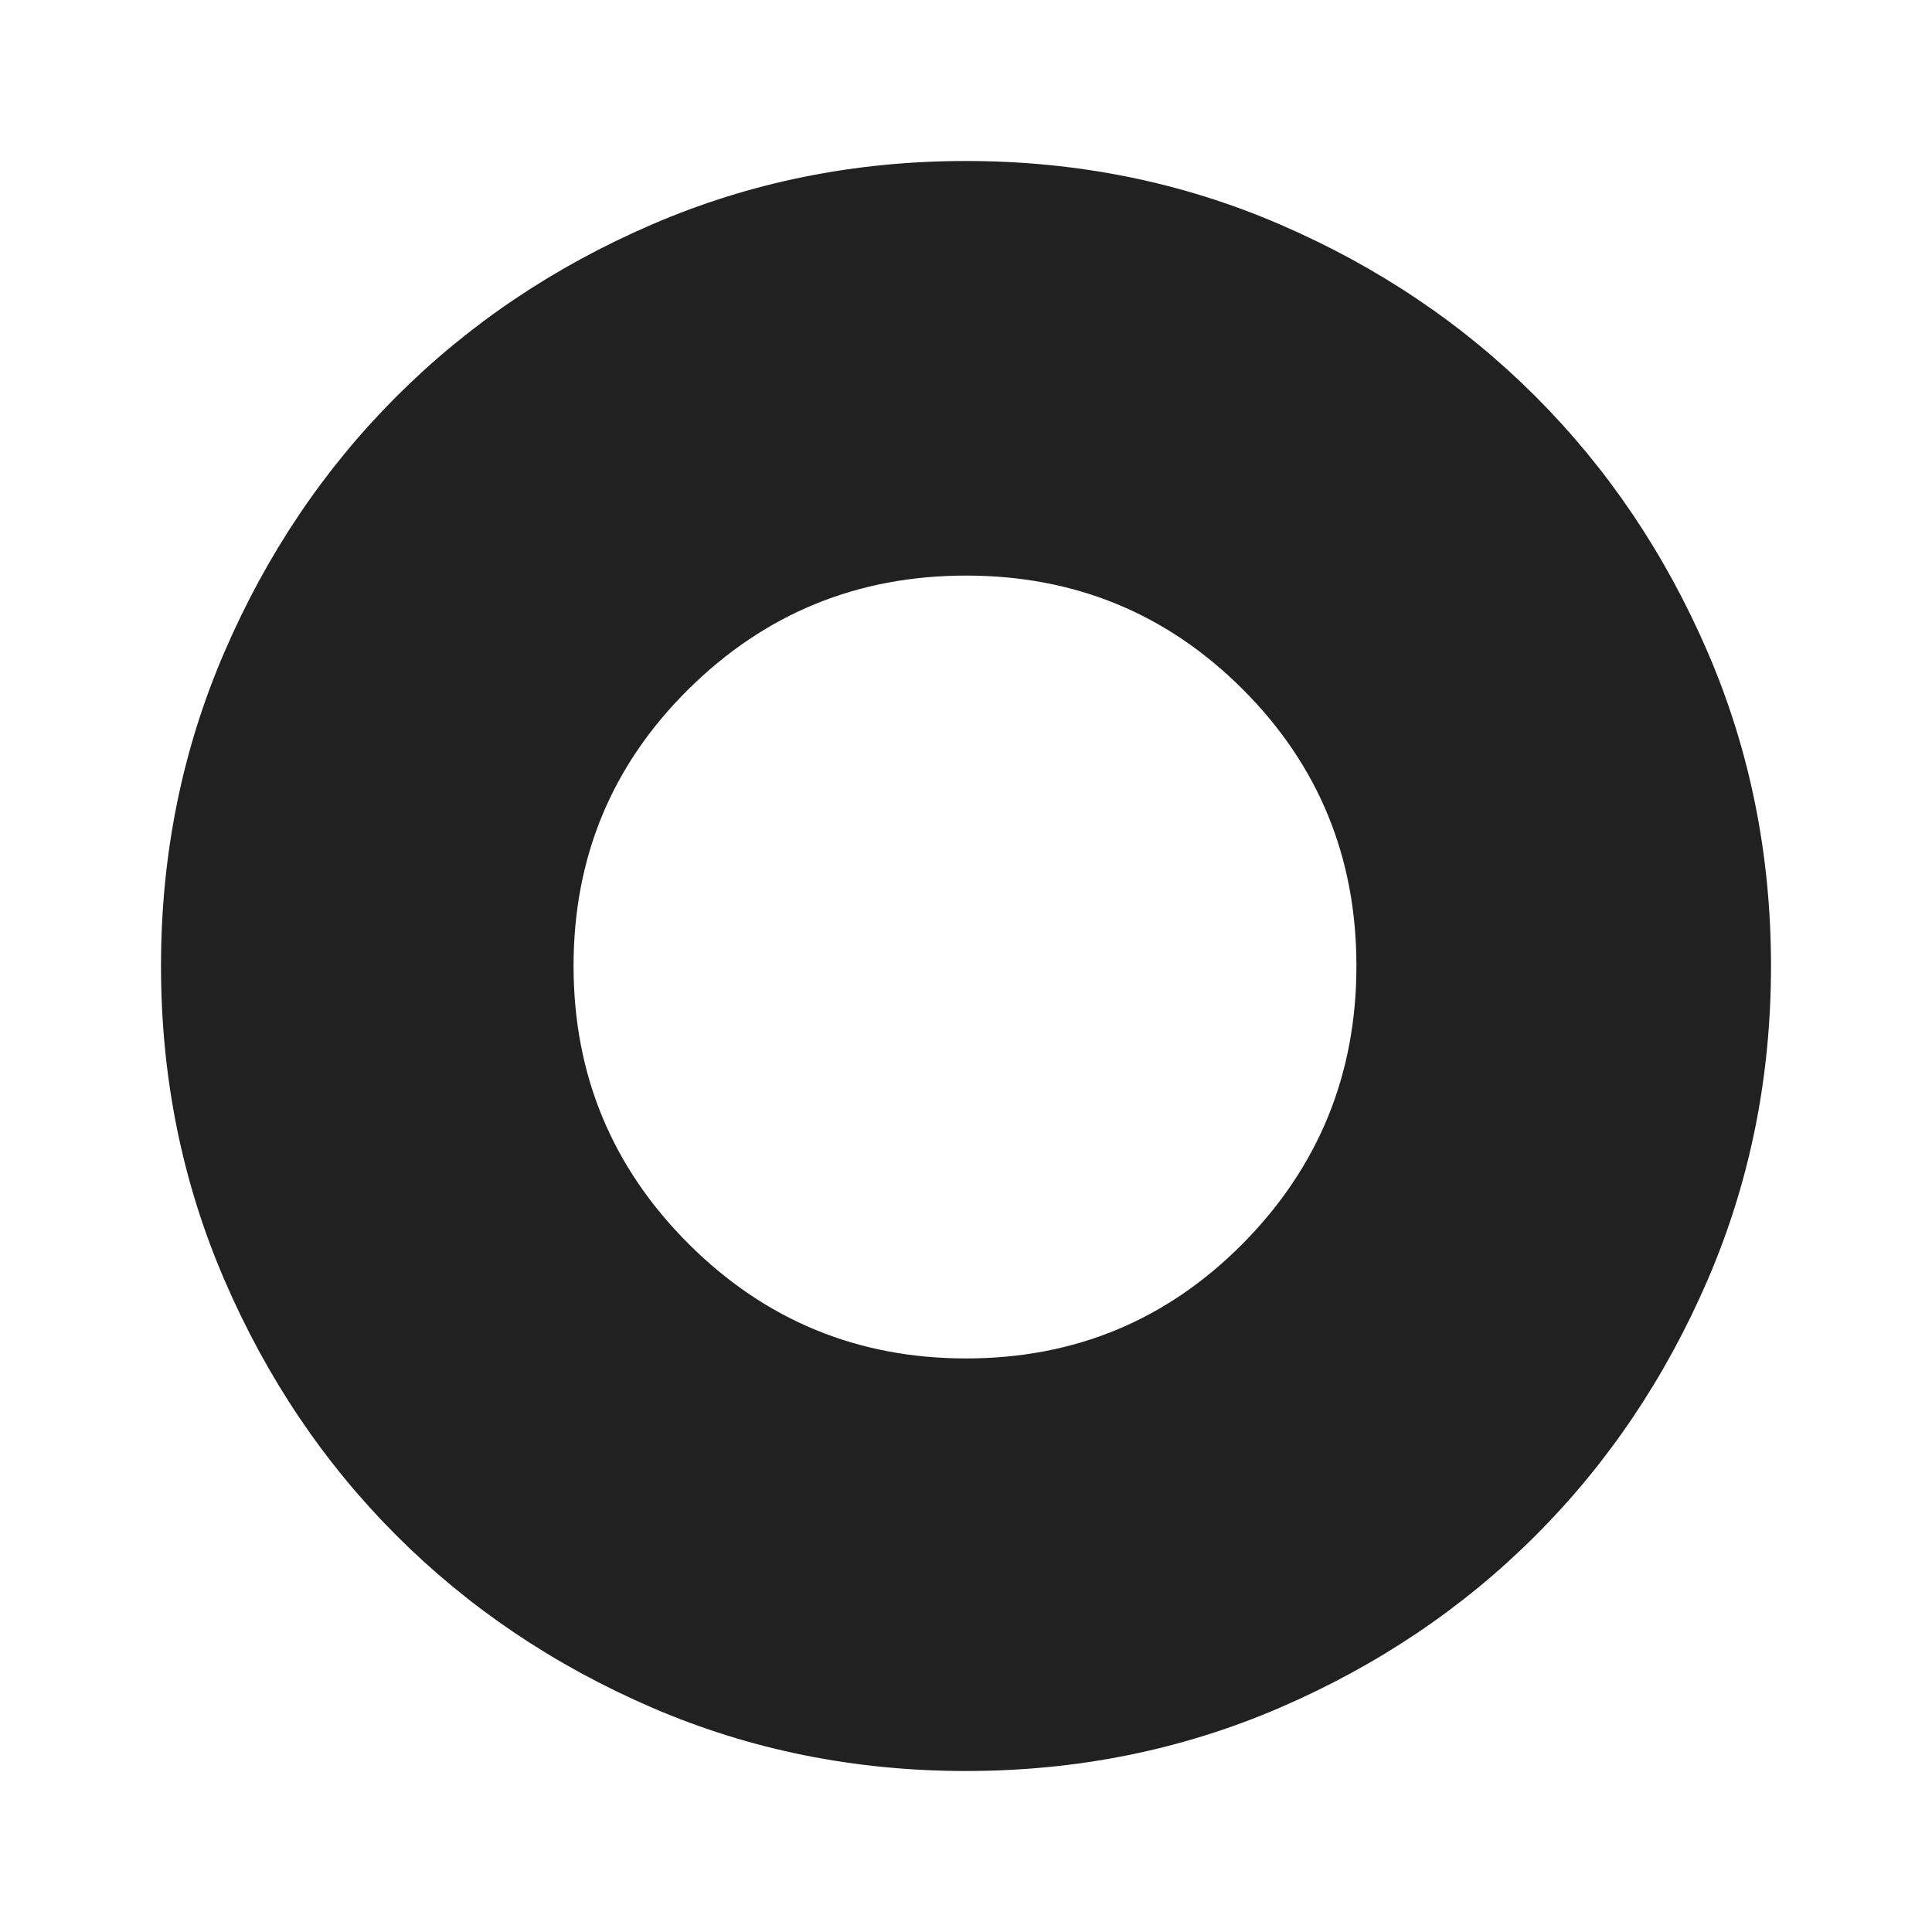
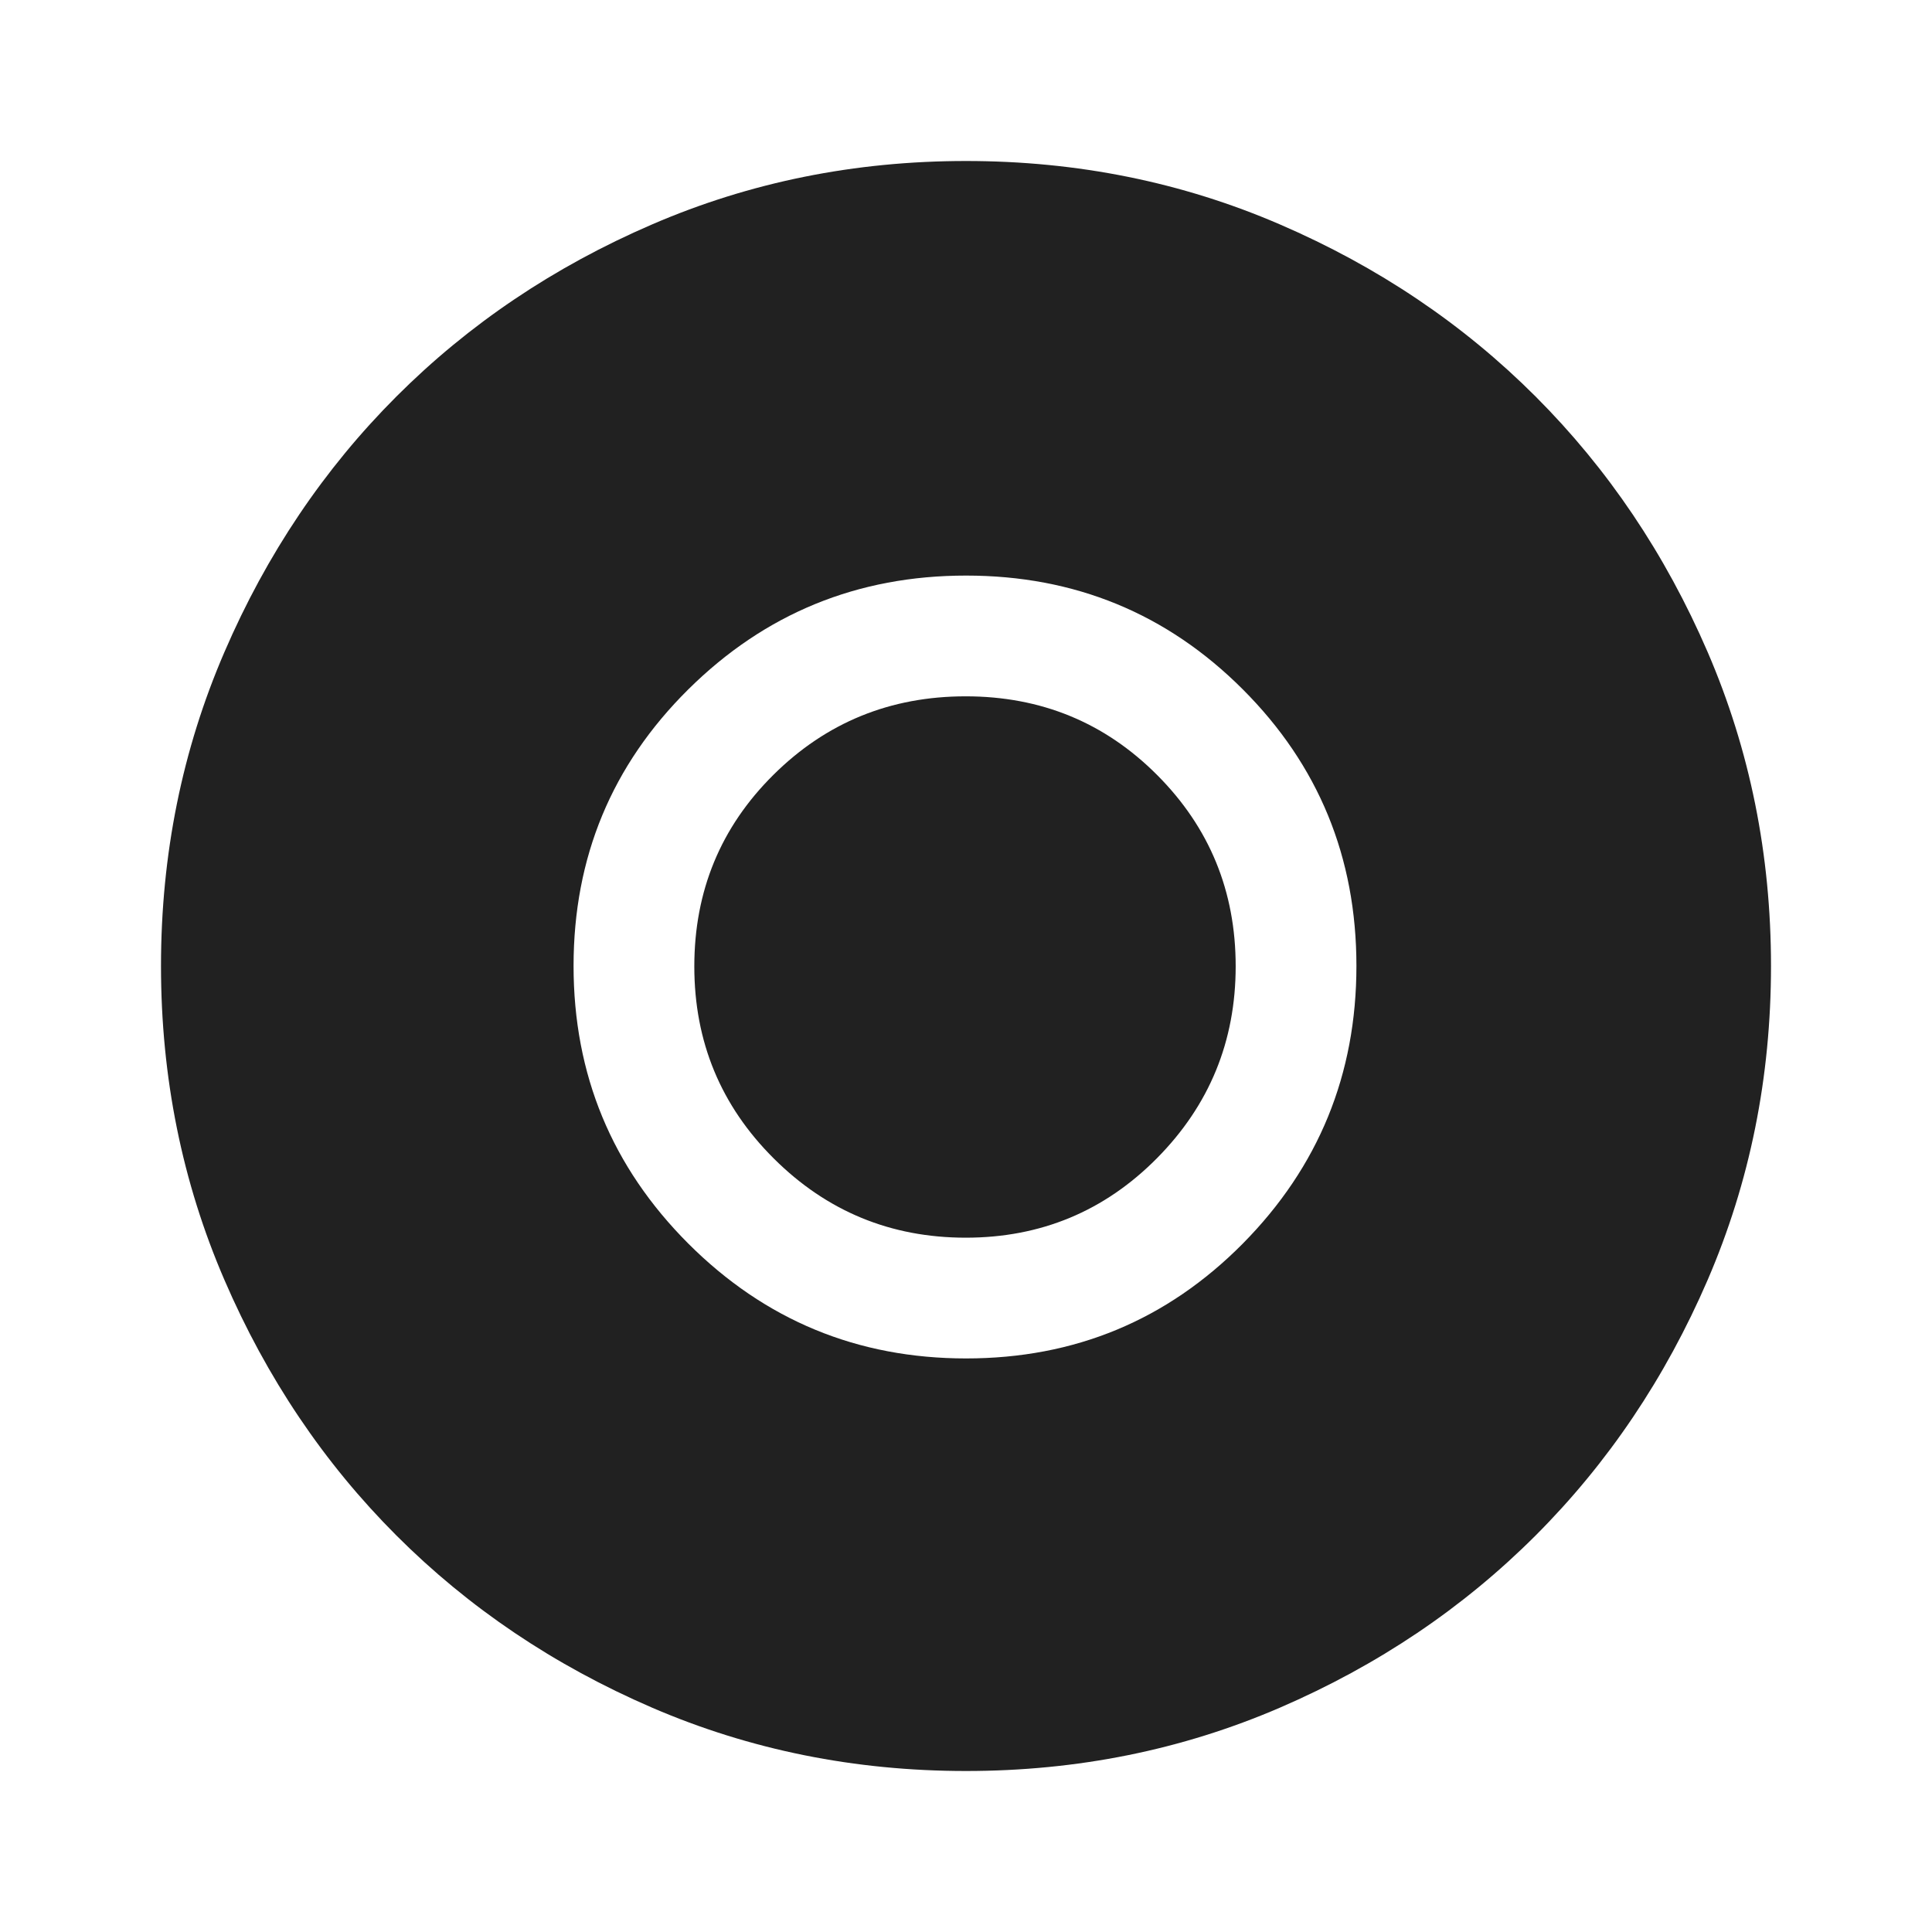
<svg xmlns="http://www.w3.org/2000/svg" width="24" height="24" viewBox="0 0 24 24" fill="none">
-   <path d="M8.1 21.213Q6.275 20.425 4.925 19.075t-2.137-3.175Q2 14.075 2 12t.788-3.9Q3.575 6.275 4.925 4.925t3.175-2.137Q9.925 2 12 2t3.9 .788Q17.725 3.575 19.075 4.925t2.138 3.175Q22 9.925 22 12t-.787 3.9Q20.425 17.725 19.075 19.075t-3.175 2.138Q14.075 22 12 22t-3.9-.787Zm7.338-5.764q1.412-1.427 1.412-3.45 0-2.024-1.412-3.436Q14.025 7.15 12.001 7.15q-2.023 0-3.45 1.413Q7.125 9.975 7.125 11.999q0 2.023 1.426 3.45 1.427 1.426 3.45 1.426 2.024 0 3.437-1.426Z" fill="#212121" />
+   <path d="M8.1 21.213Q6.275 20.425 4.925 19.075t-2.137-3.175Q2 14.075 2 12t.788-3.9Q3.575 6.275 4.925 4.925t3.175-2.137Q9.925 2 12 2t3.9 .788Q17.725 3.575 19.075 4.925t2.138 3.175Q22 9.925 22 12t-.787 3.9Q20.425 17.725 19.075 19.075t-3.175 2.138Q14.075 22 12 22t-3.9-.787ZM11.997 15.375q-1.397 0-2.384-.983-.988-.983-.988-2.387Q8.625 10.6 9.608 9.625q.983-.975 2.388-.975Q13.4 8.65 14.375 9.628q.975 .978 .975 2.375t-.978 2.385q-.978 .987-2.375 .987Zm3.441 .074q1.412-1.427 1.412-3.45 0-2.024-1.412-3.436Q14.025 7.15 12.001 7.15q-2.023 0-3.45 1.413Q7.125 9.975 7.125 11.999q0 2.023 1.426 3.45 1.427 1.426 3.45 1.426 2.024 0 3.437-1.426Z" fill="#212121" />
</svg>
